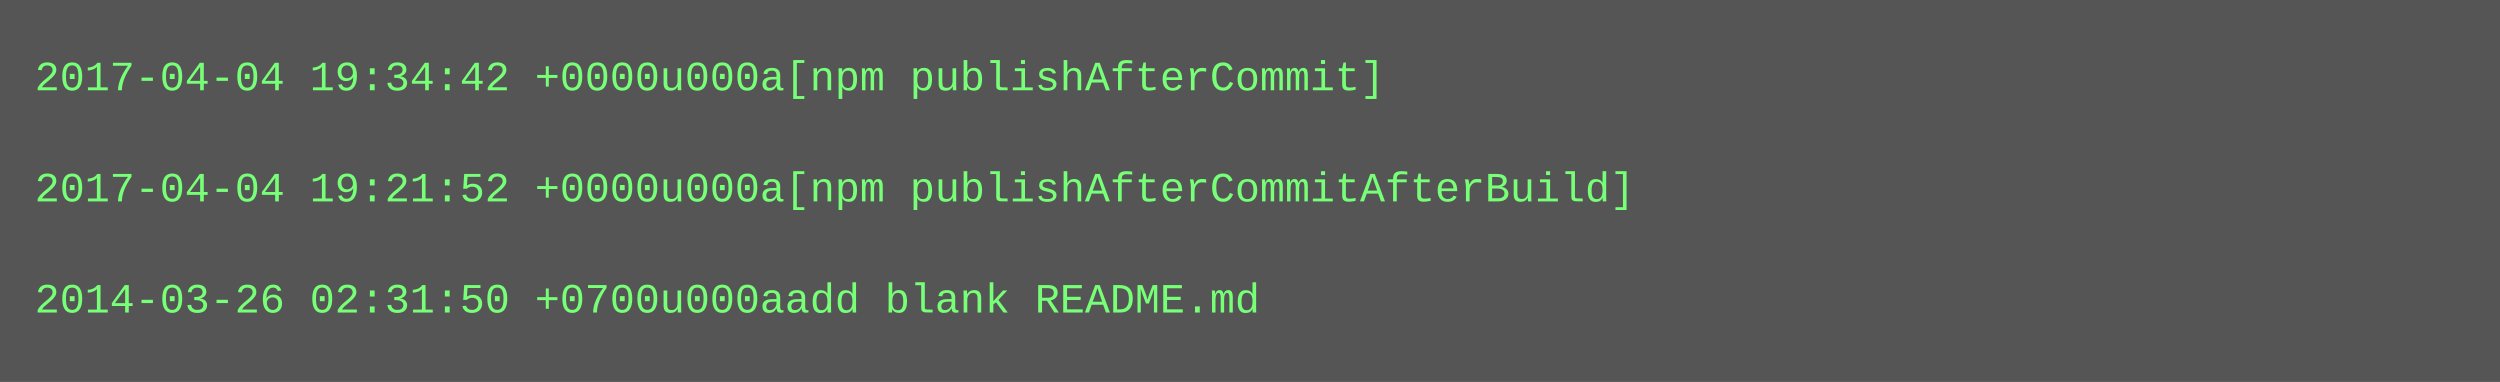
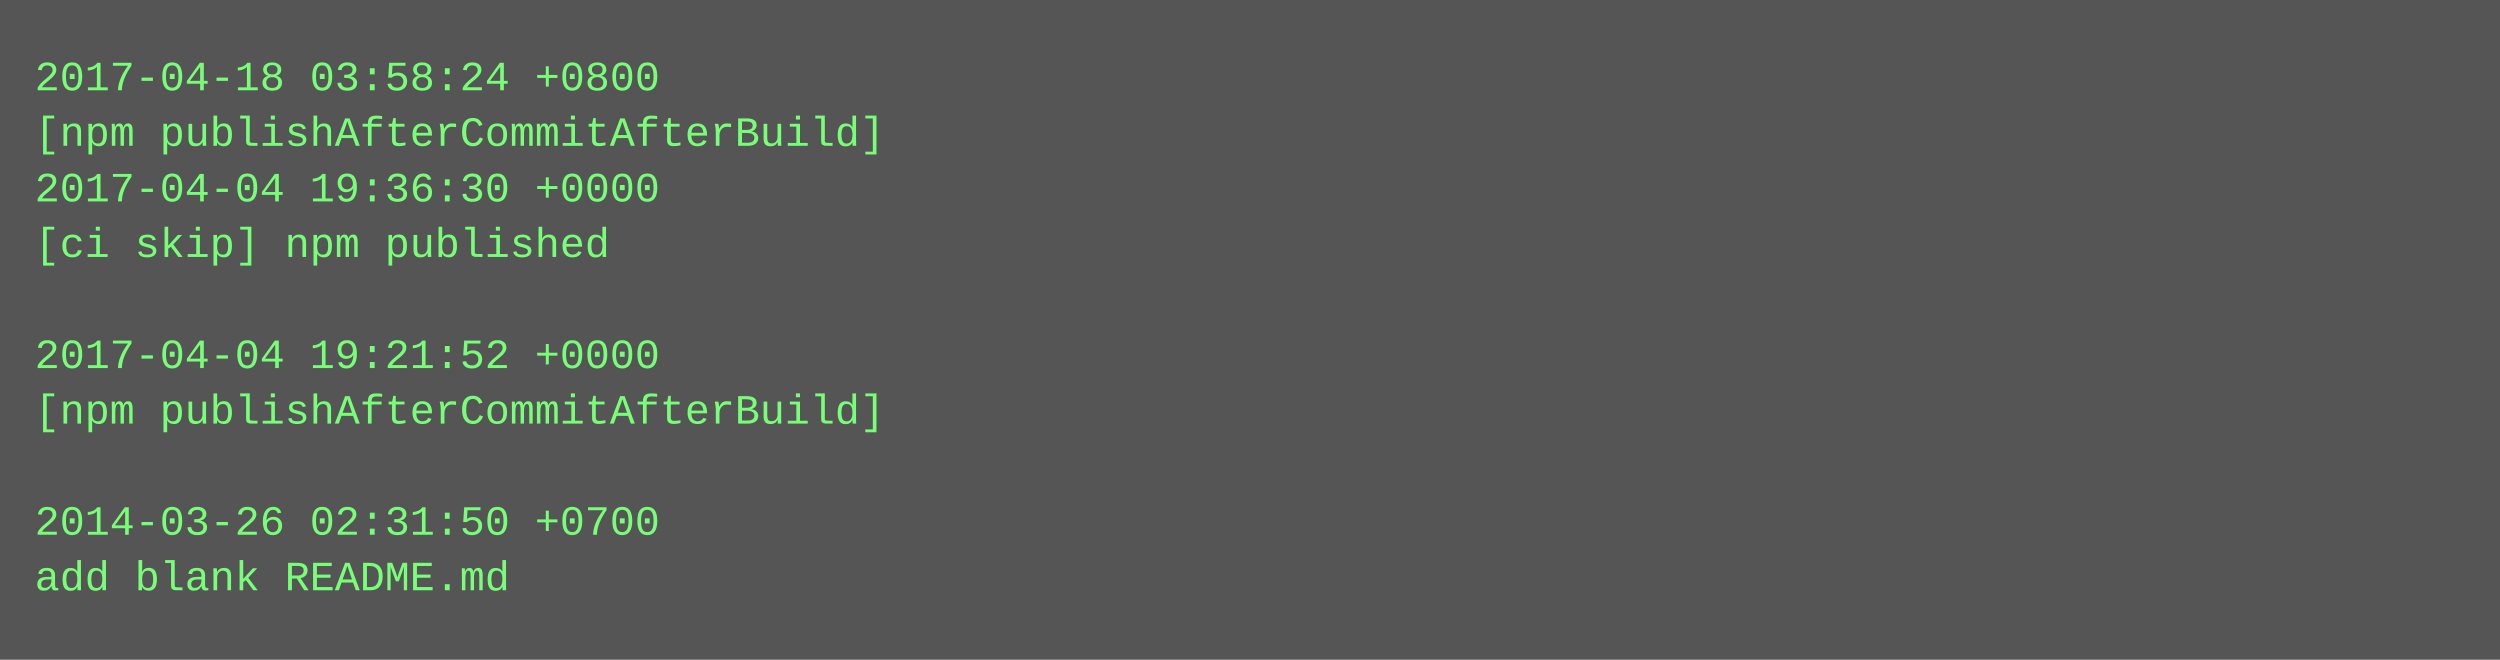
- <svg xmlns="http://www.w3.org/2000/svg" height="110" width="720">
-   <rect height="110" fill="#555" width="720" />
+ <svg xmlns="http://www.w3.org/2000/svg" height="190" width="720">
+   <rect height="190" fill="#555" width="720" />
  <text fill="#7f7" font-family="Courier New" font-size="12" xml:space="preserve">
-     <tspan x="10" y="26">2017-04-04 19:34:42 +0000u000a[npm publishAfterCommit]</tspan>
-     <tspan x="10" y="42" />
-     <tspan x="10" y="58">2017-04-04 19:21:52 +0000u000a[npm publishAfterCommitAfterBuild]</tspan>
-     <tspan x="10" y="74" />
-     <tspan x="10" y="90">2014-03-26 02:31:50 +0700u000aadd blank README.md</tspan>
+     <tspan x="10" y="26">2017-04-18 03:58:24 +0800</tspan>
+     <tspan x="10" y="42">[npm publishAfterCommitAfterBuild]</tspan>
+     <tspan x="10" y="58">2017-04-04 19:36:30 +0000</tspan>
+     <tspan x="10" y="74">[ci skip] npm published</tspan>
+     <tspan x="10" y="90" />
+     <tspan x="10" y="106">2017-04-04 19:21:52 +0000</tspan>
+     <tspan x="10" y="122">[npm publishAfterCommitAfterBuild]</tspan>
+     <tspan x="10" y="138" />
+     <tspan x="10" y="154">2014-03-26 02:31:50 +0700</tspan>
+     <tspan x="10" y="170">add blank README.md</tspan>
  </text>
</svg>
